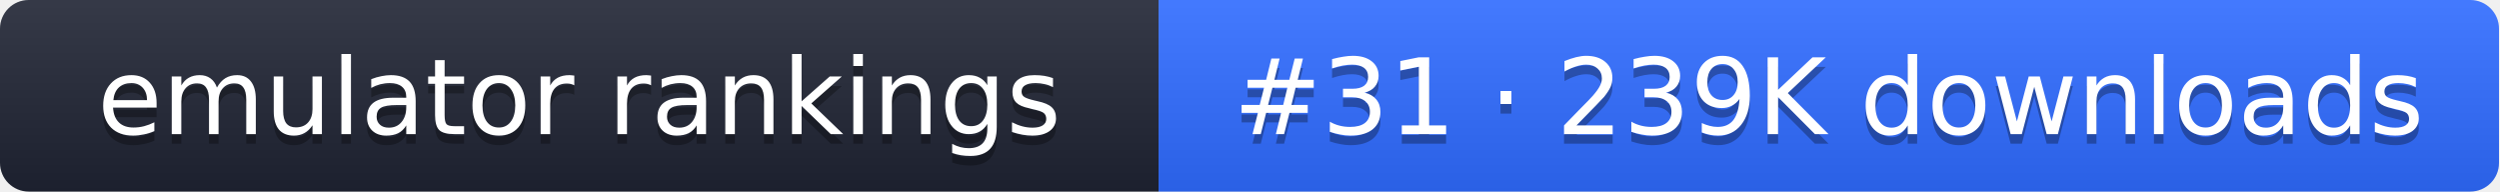
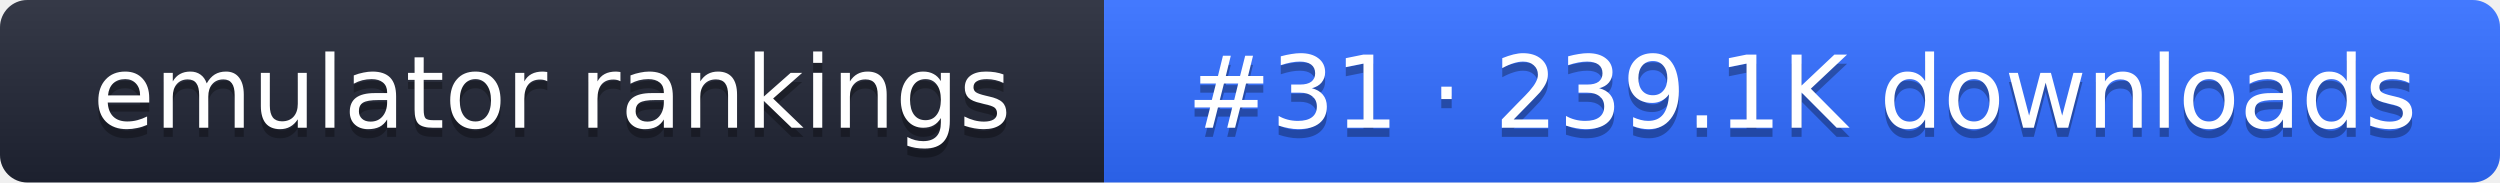
- <svg xmlns="http://www.w3.org/2000/svg" width="261" height="20" role="img" aria-label="emulator rankings: #31 · 239K downloads">
+ <svg xmlns="http://www.w3.org/2000/svg" width="274" height="20" role="img" aria-label="emulator rankings: #31 · 239.1K downloads">
  <linearGradient id="g" x2="0" y2="100%">
    <stop offset="0" stop-color="#fff" stop-opacity=".1" />
    <stop offset="1" stop-opacity=".1" />
  </linearGradient>
  <clipPath id="r">
-     <rect width="261" height="20" rx="3" fill="#fff" />
+     <rect width="274" height="20" rx="3" fill="#fff" />
  </clipPath>
  <g clip-path="url(#r)">
    <rect width="121" height="20" fill="#1f2433" />
-     <rect x="121" width="140" height="20" fill="#2f6bff" />
-     <rect width="261" height="20" fill="url(#g)" />
+     <rect x="121" width="153" height="20" fill="#2f6bff" />
+     <rect width="274" height="20" fill="url(#g)" />
  </g>
  <g fill="#fff" text-anchor="middle" font-family="Verdana,DejaVu Sans,sans-serif" font-size="11">
    <text x="60.5" y="15" fill="#010101" fill-opacity=".3">emulator rankings</text>
    <text x="60.5" y="14">emulator rankings</text>
-     <text x="191" y="15" fill="#010101" fill-opacity=".3">#31 · 239K downloads</text>
-     <text x="191" y="14">#31 · 239K downloads</text>
+     <text x="197.5" y="15" fill="#010101" fill-opacity=".3">#31 · 239.1K downloads</text>
+     <text x="197.5" y="14">#31 · 239.1K downloads</text>
  </g>
</svg>
